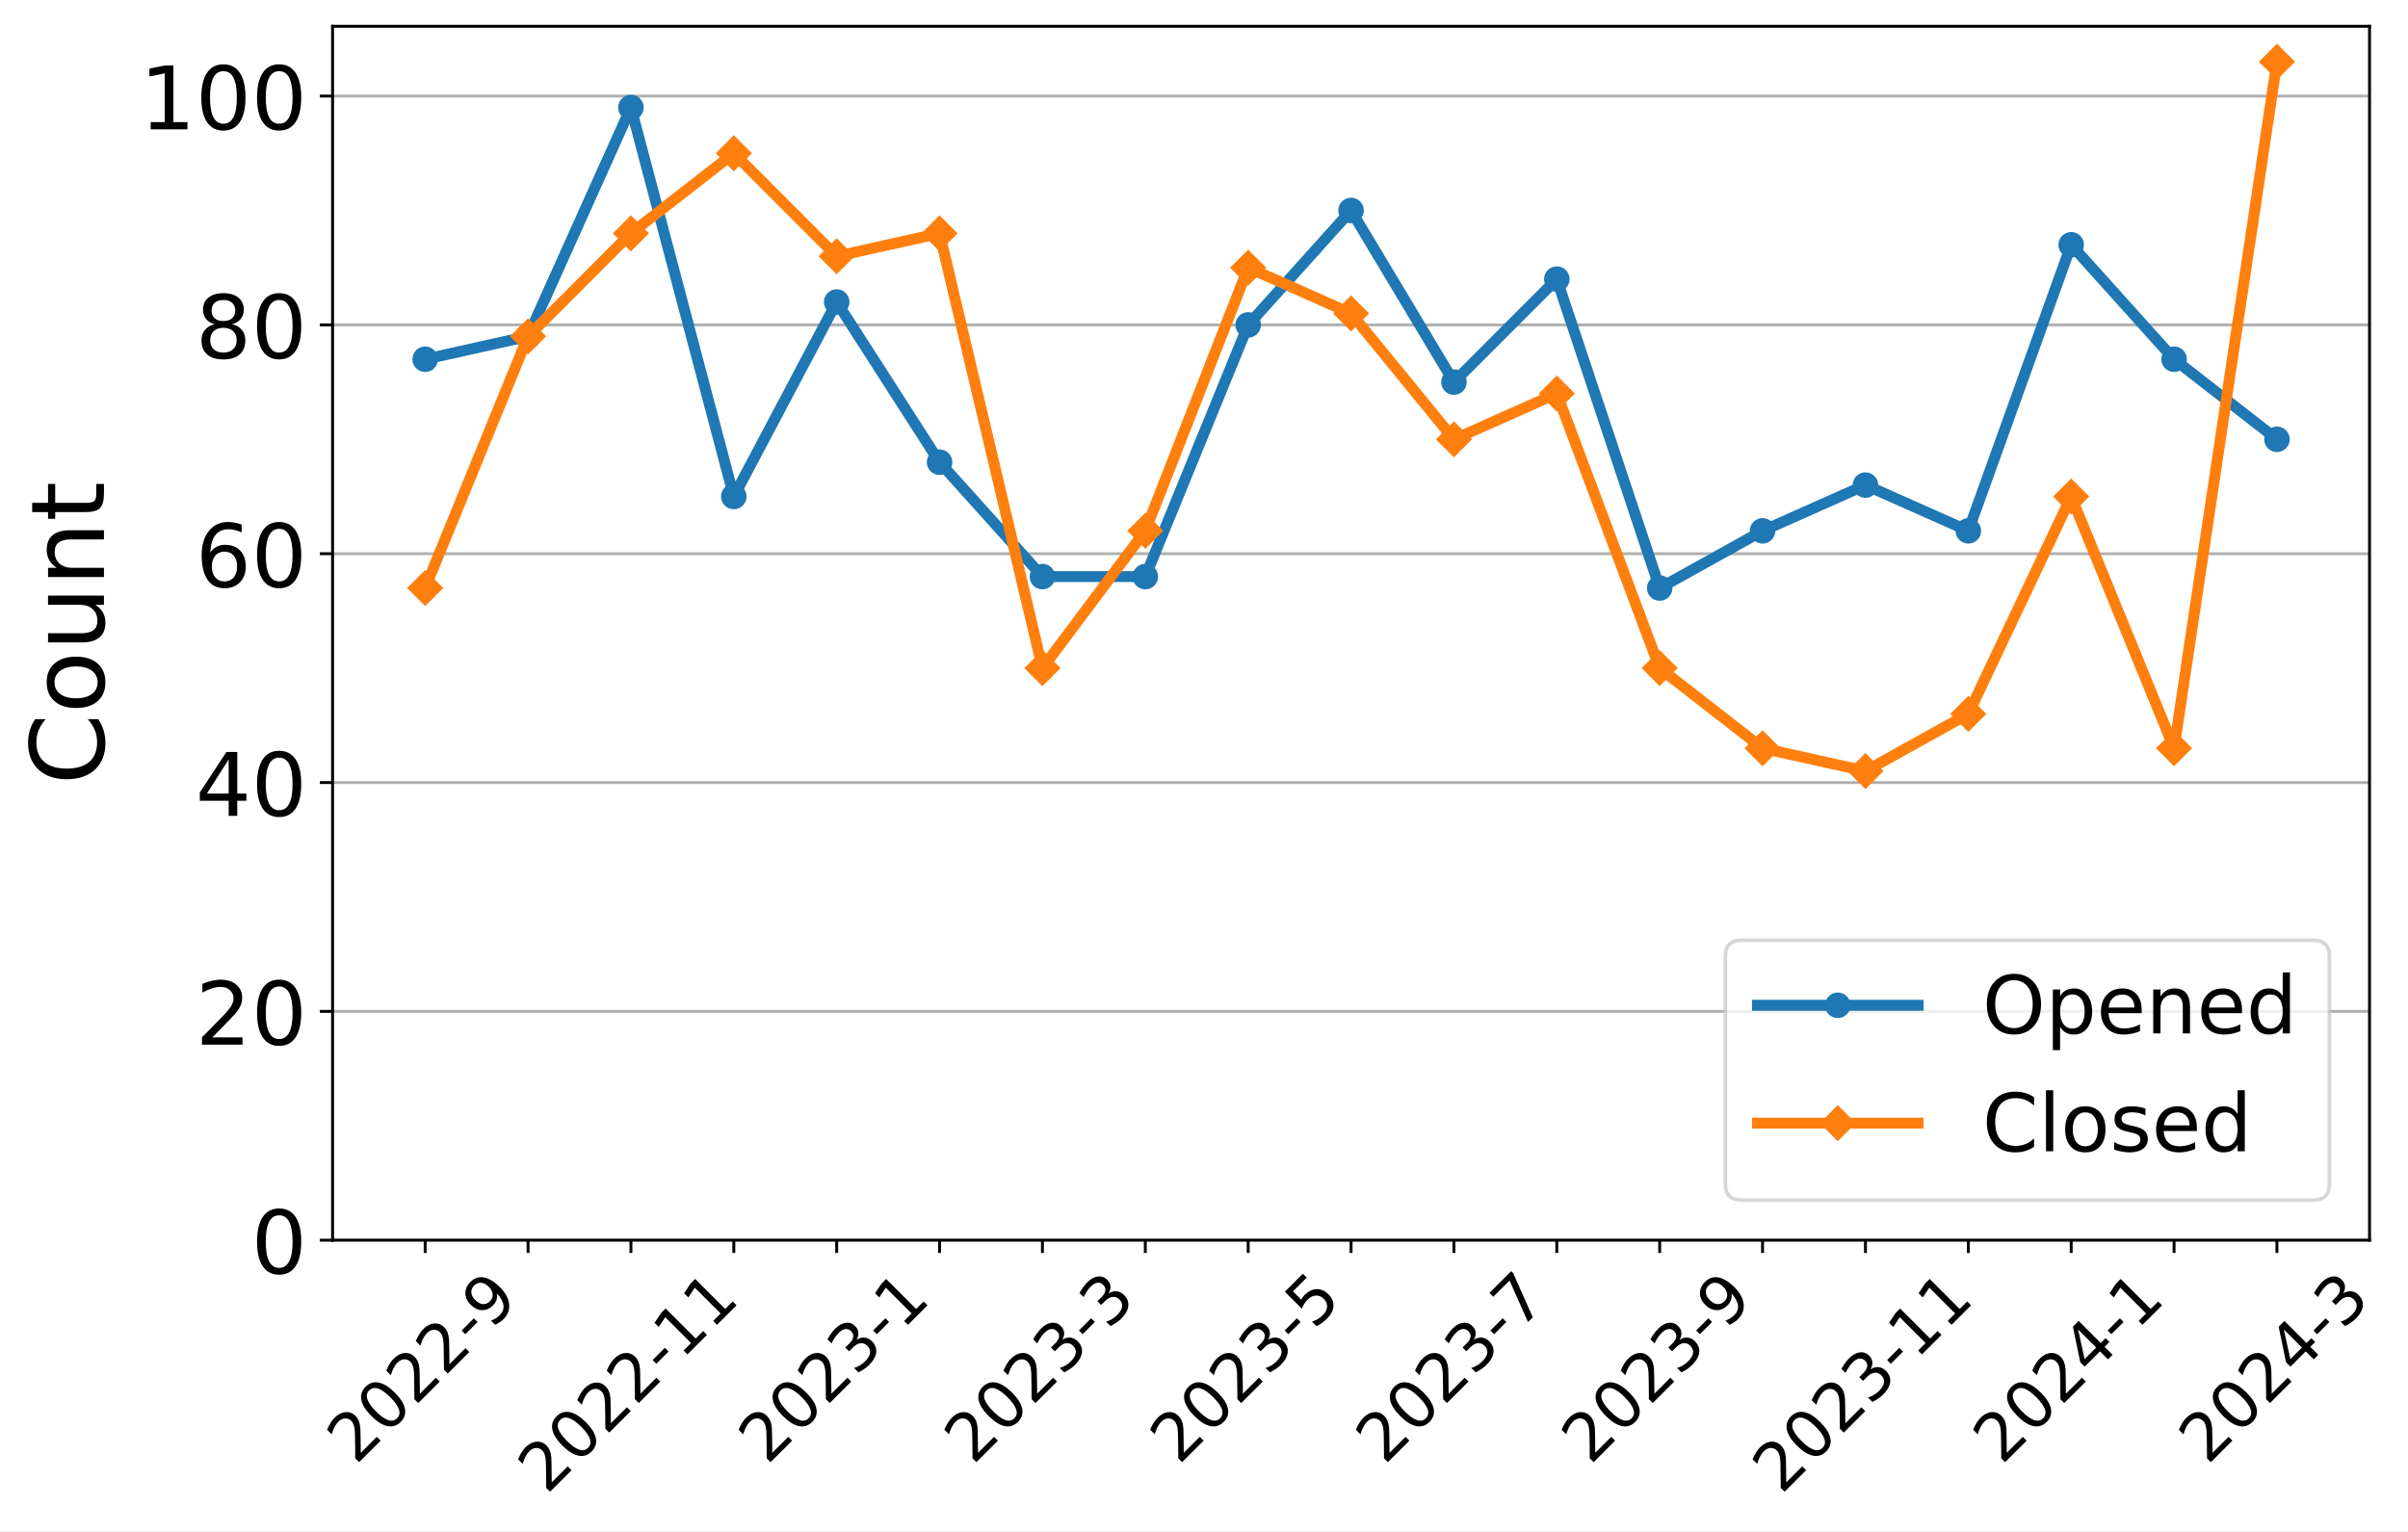
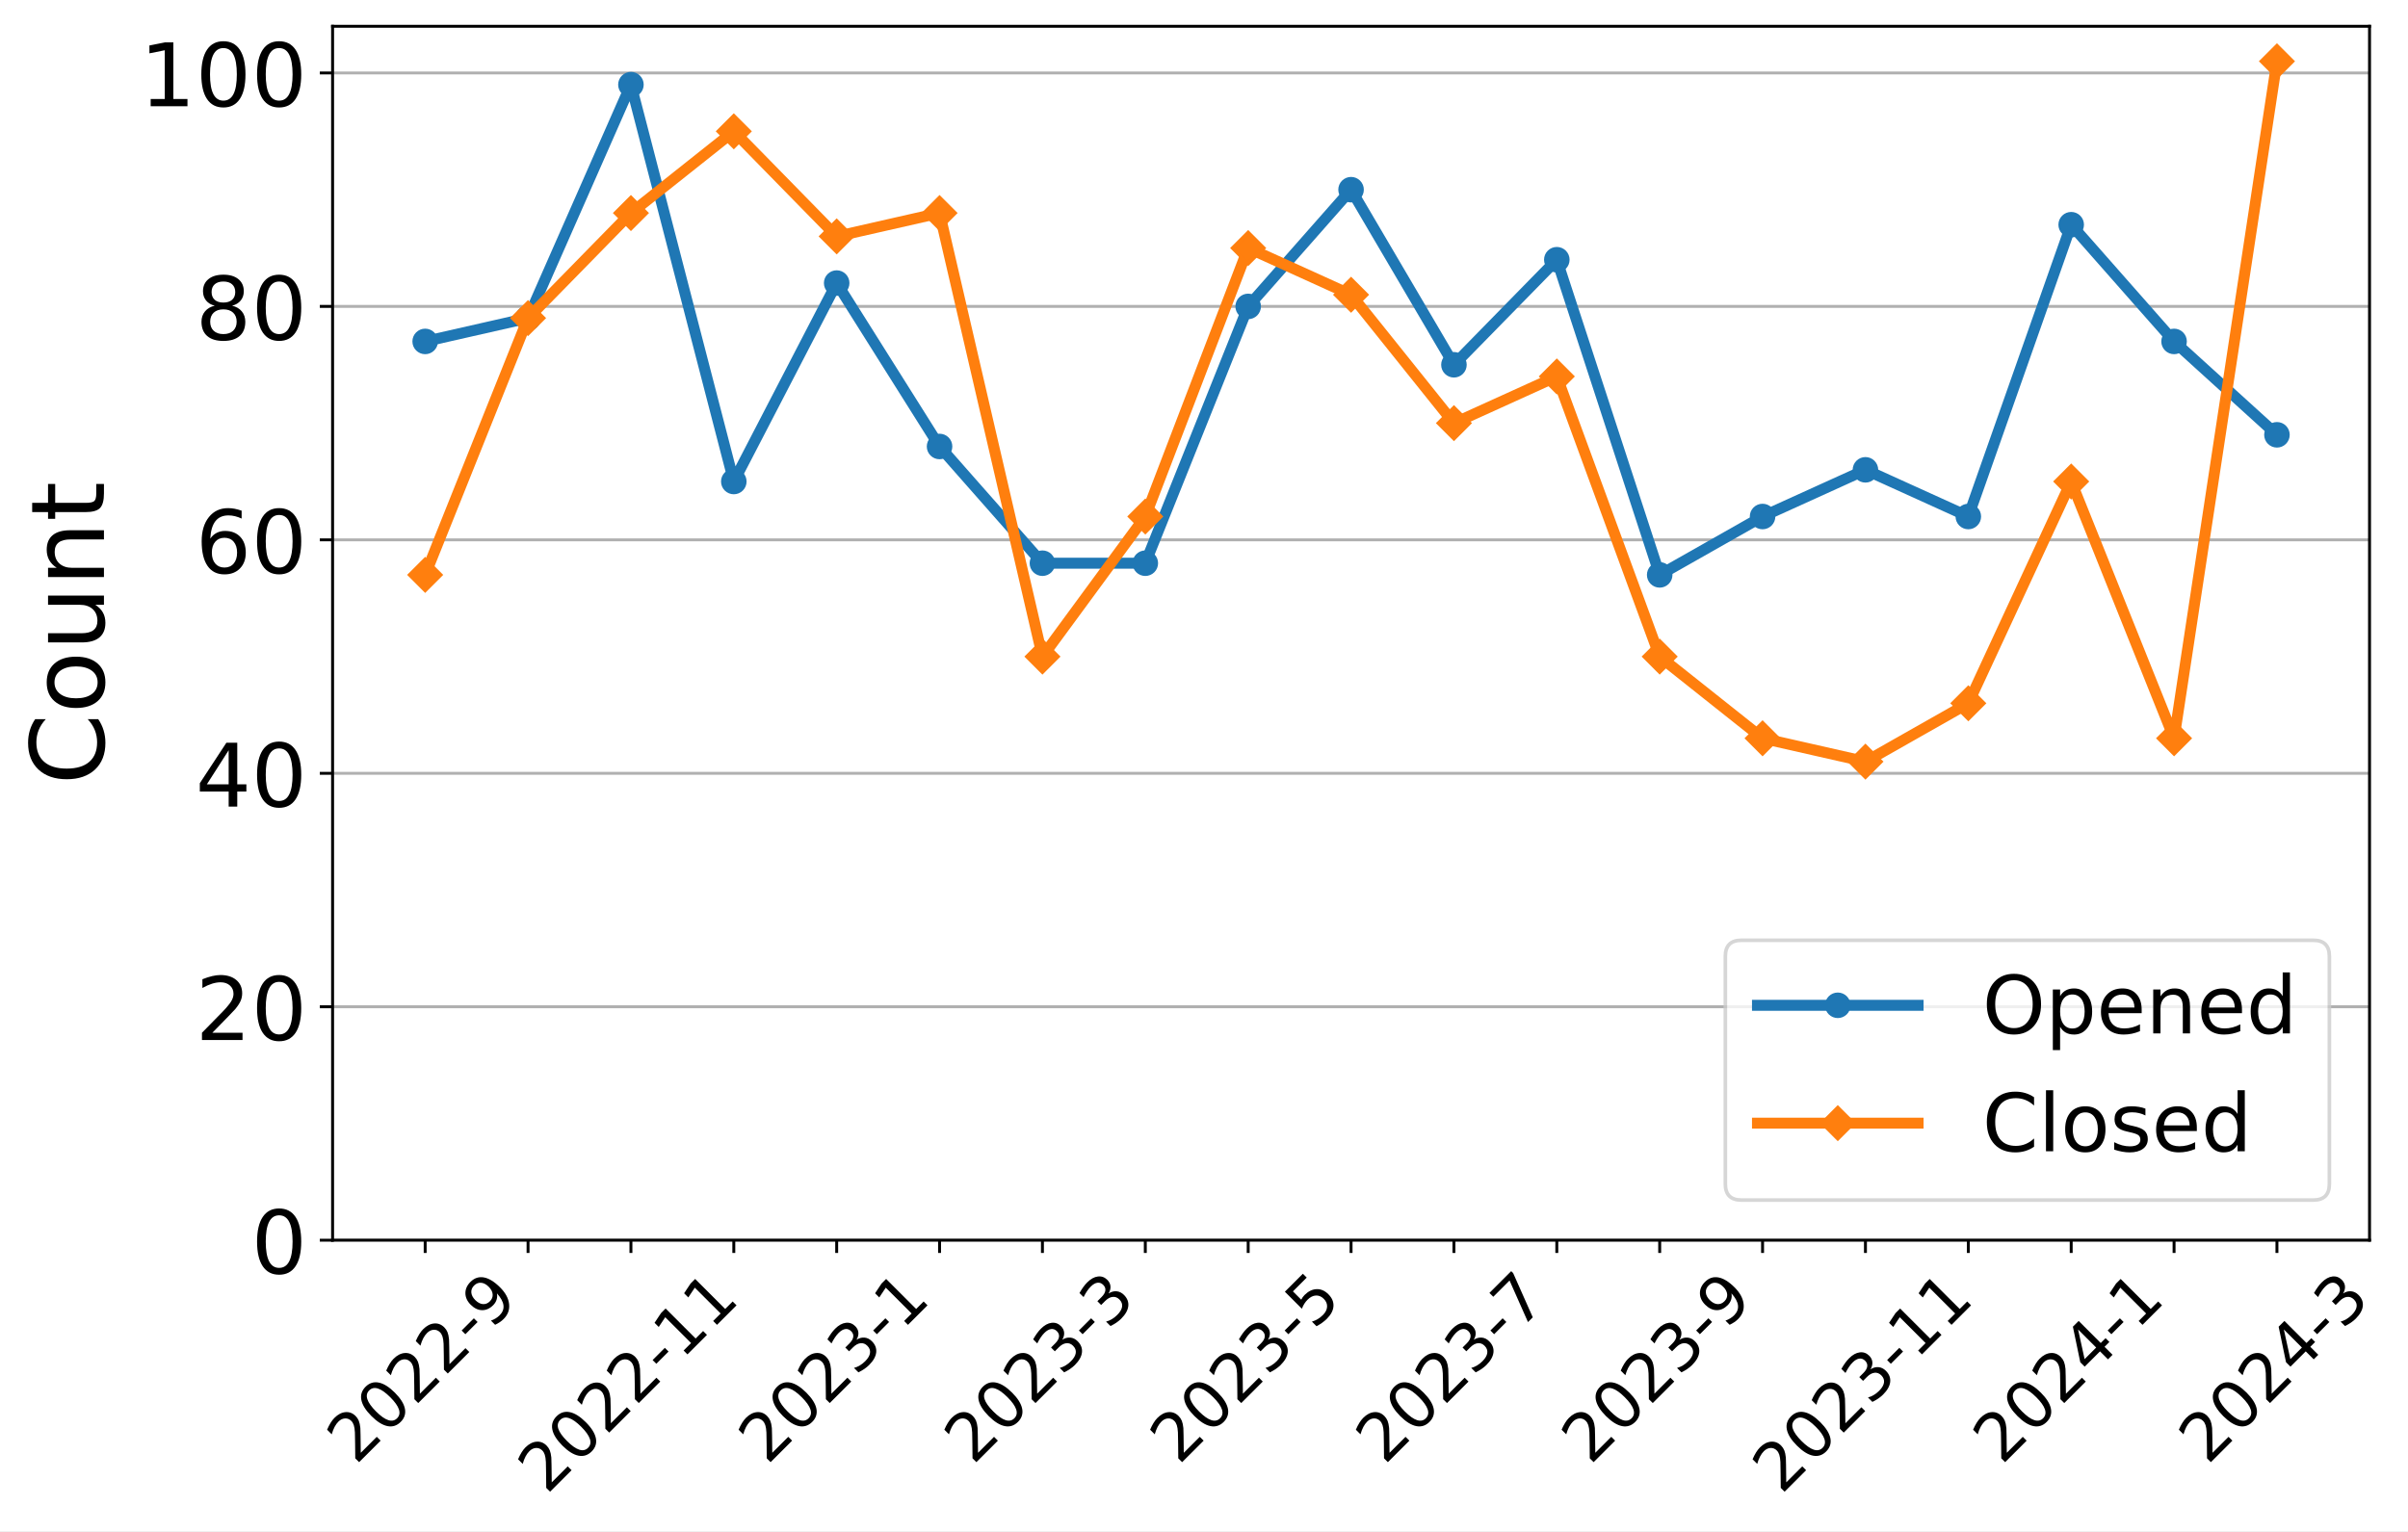
<svg xmlns="http://www.w3.org/2000/svg" xmlns:xlink="http://www.w3.org/1999/xlink" width="659.646pt" height="419.539pt" viewBox="0 0 659.646 419.539" version="1.1">
  <defs>
    <style type="text/css">*{stroke-linejoin: round; stroke-linecap: butt}</style>
  </defs>
  <g id="figure_1">
    <g id="patch_1">
      <path d="M 0 419.539  L 659.646 419.539  L 659.646 0  L 0 0  z " style="fill: #ffffff" />
    </g>
    <g id="axes_1">
      <g id="patch_2">
        <path d="M 91.109 339.84  L 649.109 339.84  L 649.109 7.2  L 91.109 7.2  z " style="fill: #ffffff" />
      </g>
      <g id="matplotlib.axis_1">
        <g id="xtick_1">
          <g id="line2d_1">
            <defs>
-               <path id="mb031003428" d="M 0 0  L 0 3.5  " style="stroke: #000000; stroke-width: 0.8" />
+               <path id="m0574aa02a3" d="M 0 0  L 0 3.5  " style="stroke: #000000; stroke-width: 0.8" />
            </defs>
            <g>
-               <use xlink:href="#mb031003428" x="116.472" y="339.84" style="stroke: #000000; stroke-width: 0.8" />
+               <use xlink:href="#m0574aa02a3" x="116.472" y="339.84" style="stroke: #000000; stroke-width: 0.8" />
            </g>
          </g>
          <g id="text_1">
            <g transform="translate(97.44315 401.5939)rotate(-45)scale(0.18 -0.18)">
              <defs>
                <path id="DejaVuSans-32" d="M 1228 531  L 3431 531  L 3431 0  L 469 0  L 469 531  Q 828 903 1448 1529  Q 2069 2156 2228 2338  Q 2531 2678 2651 2914  Q 2772 3150 2772 3378  Q 2772 3750 2511 3984  Q 2250 4219 1831 4219  Q 1534 4219 1204 4116  Q 875 4013 500 3803  L 500 4441  Q 881 4594 1212 4672  Q 1544 4750 1819 4750  Q 2544 4750 2975 4387  Q 3406 4025 3406 3419  Q 3406 3131 3298 2873  Q 3191 2616 2906 2266  Q 2828 2175 2409 1742  Q 1991 1309 1228 531  z " transform="scale(0.015625)" />
                <path id="DejaVuSans-30" d="M 2034 4250  Q 1547 4250 1301 3770  Q 1056 3291 1056 2328  Q 1056 1369 1301 889  Q 1547 409 2034 409  Q 2525 409 2770 889  Q 3016 1369 3016 2328  Q 3016 3291 2770 3770  Q 2525 4250 2034 4250  z M 2034 4750  Q 2819 4750 3233 4129  Q 3647 3509 3647 2328  Q 3647 1150 3233 529  Q 2819 -91 2034 -91  Q 1250 -91 836 529  Q 422 1150 422 2328  Q 422 3509 836 4129  Q 1250 4750 2034 4750  z " transform="scale(0.015625)" />
                <path id="DejaVuSans-2d" d="M 313 2009  L 1997 2009  L 1997 1497  L 313 1497  L 313 2009  z " transform="scale(0.015625)" />
                <path id="DejaVuSans-39" d="M 703 97  L 703 672  Q 941 559 1184 500  Q 1428 441 1663 441  Q 2288 441 2617 861  Q 2947 1281 2994 2138  Q 2813 1869 2534 1725  Q 2256 1581 1919 1581  Q 1219 1581 811 2004  Q 403 2428 403 3163  Q 403 3881 828 4315  Q 1253 4750 1959 4750  Q 2769 4750 3195 4129  Q 3622 3509 3622 2328  Q 3622 1225 3098 567  Q 2575 -91 1691 -91  Q 1453 -91 1209 -44  Q 966 3 703 97  z M 1959 2075  Q 2384 2075 2632 2365  Q 2881 2656 2881 3163  Q 2881 3666 2632 3958  Q 2384 4250 1959 4250  Q 1534 4250 1286 3958  Q 1038 3666 1038 3163  Q 1038 2656 1286 2365  Q 1534 2075 1959 2075  z " transform="scale(0.015625)" />
              </defs>
              <use xlink:href="#DejaVuSans-32" />
              <use xlink:href="#DejaVuSans-30" x="63.623" />
              <use xlink:href="#DejaVuSans-32" x="127.246" />
              <use xlink:href="#DejaVuSans-32" x="190.869" />
              <use xlink:href="#DejaVuSans-2d" x="254.492" />
              <use xlink:href="#DejaVuSans-39" x="290.576" />
            </g>
          </g>
        </g>
        <g id="xtick_2">
          <g id="line2d_2">
            <g>
-               <use xlink:href="#mb031003428" x="144.654" y="339.84" style="stroke: #000000; stroke-width: 0.8" />
+               <use xlink:href="#m0574aa02a3" x="144.654" y="339.84" style="stroke: #000000; stroke-width: 0.8" />
            </g>
          </g>
        </g>
        <g id="xtick_3">
          <g id="line2d_3">
            <g>
-               <use xlink:href="#mb031003428" x="172.836" y="339.84" style="stroke: #000000; stroke-width: 0.8" />
+               <use xlink:href="#m0574aa02a3" x="172.836" y="339.84" style="stroke: #000000; stroke-width: 0.8" />
            </g>
          </g>
          <g id="text_2">
            <g transform="translate(149.7577 409.6921)rotate(-45)scale(0.18 -0.18)">
              <defs>
                <path id="DejaVuSans-31" d="M 794 531  L 1825 531  L 1825 4091  L 703 3866  L 703 4441  L 1819 4666  L 2450 4666  L 2450 531  L 3481 531  L 3481 0  L 794 0  L 794 531  z " transform="scale(0.015625)" />
              </defs>
              <use xlink:href="#DejaVuSans-32" />
              <use xlink:href="#DejaVuSans-30" x="63.623" />
              <use xlink:href="#DejaVuSans-32" x="127.246" />
              <use xlink:href="#DejaVuSans-32" x="190.869" />
              <use xlink:href="#DejaVuSans-2d" x="254.492" />
              <use xlink:href="#DejaVuSans-31" x="290.576" />
              <use xlink:href="#DejaVuSans-31" x="354.199" />
            </g>
          </g>
        </g>
        <g id="xtick_4">
          <g id="line2d_4">
            <g>
-               <use xlink:href="#mb031003428" x="201.018" y="339.84" style="stroke: #000000; stroke-width: 0.8" />
+               <use xlink:href="#m0574aa02a3" x="201.018" y="339.84" style="stroke: #000000; stroke-width: 0.8" />
            </g>
          </g>
        </g>
        <g id="xtick_5">
          <g id="line2d_5">
            <g>
-               <use xlink:href="#mb031003428" x="229.2" y="339.84" style="stroke: #000000; stroke-width: 0.8" />
+               <use xlink:href="#m0574aa02a3" x="229.2" y="339.84" style="stroke: #000000; stroke-width: 0.8" />
            </g>
          </g>
          <g id="text_3">
            <g transform="translate(210.1704 401.5939)rotate(-45)scale(0.18 -0.18)">
              <defs>
                <path id="DejaVuSans-33" d="M 2597 2516  Q 3050 2419 3304 2112  Q 3559 1806 3559 1356  Q 3559 666 3084 287  Q 2609 -91 1734 -91  Q 1441 -91 1130 -33  Q 819 25 488 141  L 488 750  Q 750 597 1062 519  Q 1375 441 1716 441  Q 2309 441 2620 675  Q 2931 909 2931 1356  Q 2931 1769 2642 2001  Q 2353 2234 1838 2234  L 1294 2234  L 1294 2753  L 1863 2753  Q 2328 2753 2575 2939  Q 2822 3125 2822 3475  Q 2822 3834 2567 4026  Q 2313 4219 1838 4219  Q 1578 4219 1281 4162  Q 984 4106 628 3988  L 628 4550  Q 988 4650 1302 4700  Q 1616 4750 1894 4750  Q 2613 4750 3031 4423  Q 3450 4097 3450 3541  Q 3450 3153 3228 2886  Q 3006 2619 2597 2516  z " transform="scale(0.015625)" />
              </defs>
              <use xlink:href="#DejaVuSans-32" />
              <use xlink:href="#DejaVuSans-30" x="63.623" />
              <use xlink:href="#DejaVuSans-32" x="127.246" />
              <use xlink:href="#DejaVuSans-33" x="190.869" />
              <use xlink:href="#DejaVuSans-2d" x="254.492" />
              <use xlink:href="#DejaVuSans-31" x="290.576" />
            </g>
          </g>
        </g>
        <g id="xtick_6">
          <g id="line2d_6">
            <g>
-               <use xlink:href="#mb031003428" x="257.381" y="339.84" style="stroke: #000000; stroke-width: 0.8" />
+               <use xlink:href="#m0574aa02a3" x="257.381" y="339.84" style="stroke: #000000; stroke-width: 0.8" />
            </g>
          </g>
        </g>
        <g id="xtick_7">
          <g id="line2d_7">
            <g>
-               <use xlink:href="#mb031003428" x="285.563" y="339.84" style="stroke: #000000; stroke-width: 0.8" />
+               <use xlink:href="#m0574aa02a3" x="285.563" y="339.84" style="stroke: #000000; stroke-width: 0.8" />
            </g>
          </g>
          <g id="text_4">
            <g transform="translate(266.5341 401.5939)rotate(-45)scale(0.18 -0.18)">
              <use xlink:href="#DejaVuSans-32" />
              <use xlink:href="#DejaVuSans-30" x="63.623" />
              <use xlink:href="#DejaVuSans-32" x="127.246" />
              <use xlink:href="#DejaVuSans-33" x="190.869" />
              <use xlink:href="#DejaVuSans-2d" x="254.492" />
              <use xlink:href="#DejaVuSans-33" x="290.576" />
            </g>
          </g>
        </g>
        <g id="xtick_8">
          <g id="line2d_8">
            <g>
-               <use xlink:href="#mb031003428" x="313.745" y="339.84" style="stroke: #000000; stroke-width: 0.8" />
+               <use xlink:href="#m0574aa02a3" x="313.745" y="339.84" style="stroke: #000000; stroke-width: 0.8" />
            </g>
          </g>
        </g>
        <g id="xtick_9">
          <g id="line2d_9">
            <g>
-               <use xlink:href="#mb031003428" x="341.927" y="339.84" style="stroke: #000000; stroke-width: 0.8" />
+               <use xlink:href="#m0574aa02a3" x="341.927" y="339.84" style="stroke: #000000; stroke-width: 0.8" />
            </g>
          </g>
          <g id="text_5">
            <g transform="translate(322.8977 401.5939)rotate(-45)scale(0.18 -0.18)">
              <defs>
                <path id="DejaVuSans-35" d="M 691 4666  L 3169 4666  L 3169 4134  L 1269 4134  L 1269 2991  Q 1406 3038 1543 3061  Q 1681 3084 1819 3084  Q 2600 3084 3056 2656  Q 3513 2228 3513 1497  Q 3513 744 3044 326  Q 2575 -91 1722 -91  Q 1428 -91 1123 -41  Q 819 9 494 109  L 494 744  Q 775 591 1075 516  Q 1375 441 1709 441  Q 2250 441 2565 725  Q 2881 1009 2881 1497  Q 2881 1984 2565 2268  Q 2250 2553 1709 2553  Q 1456 2553 1204 2497  Q 953 2441 691 2322  L 691 4666  z " transform="scale(0.015625)" />
              </defs>
              <use xlink:href="#DejaVuSans-32" />
              <use xlink:href="#DejaVuSans-30" x="63.623" />
              <use xlink:href="#DejaVuSans-32" x="127.246" />
              <use xlink:href="#DejaVuSans-33" x="190.869" />
              <use xlink:href="#DejaVuSans-2d" x="254.492" />
              <use xlink:href="#DejaVuSans-35" x="290.576" />
            </g>
          </g>
        </g>
        <g id="xtick_10">
          <g id="line2d_10">
            <g>
-               <use xlink:href="#mb031003428" x="370.109" y="339.84" style="stroke: #000000; stroke-width: 0.8" />
+               <use xlink:href="#m0574aa02a3" x="370.109" y="339.84" style="stroke: #000000; stroke-width: 0.8" />
            </g>
          </g>
        </g>
        <g id="xtick_11">
          <g id="line2d_11">
            <g>
-               <use xlink:href="#mb031003428" x="398.291" y="339.84" style="stroke: #000000; stroke-width: 0.8" />
+               <use xlink:href="#m0574aa02a3" x="398.291" y="339.84" style="stroke: #000000; stroke-width: 0.8" />
            </g>
          </g>
          <g id="text_6">
            <g transform="translate(379.2613 401.5939)rotate(-45)scale(0.18 -0.18)">
              <defs>
                <path id="DejaVuSans-37" d="M 525 4666  L 3525 4666  L 3525 4397  L 1831 0  L 1172 0  L 2766 4134  L 525 4134  L 525 4666  z " transform="scale(0.015625)" />
              </defs>
              <use xlink:href="#DejaVuSans-32" />
              <use xlink:href="#DejaVuSans-30" x="63.623" />
              <use xlink:href="#DejaVuSans-32" x="127.246" />
              <use xlink:href="#DejaVuSans-33" x="190.869" />
              <use xlink:href="#DejaVuSans-2d" x="254.492" />
              <use xlink:href="#DejaVuSans-37" x="290.576" />
            </g>
          </g>
        </g>
        <g id="xtick_12">
          <g id="line2d_12">
            <g>
-               <use xlink:href="#mb031003428" x="426.472" y="339.84" style="stroke: #000000; stroke-width: 0.8" />
+               <use xlink:href="#m0574aa02a3" x="426.472" y="339.84" style="stroke: #000000; stroke-width: 0.8" />
            </g>
          </g>
        </g>
        <g id="xtick_13">
          <g id="line2d_13">
            <g>
-               <use xlink:href="#mb031003428" x="454.654" y="339.84" style="stroke: #000000; stroke-width: 0.8" />
+               <use xlink:href="#m0574aa02a3" x="454.654" y="339.84" style="stroke: #000000; stroke-width: 0.8" />
            </g>
          </g>
          <g id="text_7">
            <g transform="translate(435.625 401.5939)rotate(-45)scale(0.18 -0.18)">
              <use xlink:href="#DejaVuSans-32" />
              <use xlink:href="#DejaVuSans-30" x="63.623" />
              <use xlink:href="#DejaVuSans-32" x="127.246" />
              <use xlink:href="#DejaVuSans-33" x="190.869" />
              <use xlink:href="#DejaVuSans-2d" x="254.492" />
              <use xlink:href="#DejaVuSans-39" x="290.576" />
            </g>
          </g>
        </g>
        <g id="xtick_14">
          <g id="line2d_14">
            <g>
-               <use xlink:href="#mb031003428" x="482.836" y="339.84" style="stroke: #000000; stroke-width: 0.8" />
+               <use xlink:href="#m0574aa02a3" x="482.836" y="339.84" style="stroke: #000000; stroke-width: 0.8" />
            </g>
          </g>
        </g>
        <g id="xtick_15">
          <g id="line2d_15">
            <g>
-               <use xlink:href="#mb031003428" x="511.018" y="339.84" style="stroke: #000000; stroke-width: 0.8" />
+               <use xlink:href="#m0574aa02a3" x="511.018" y="339.84" style="stroke: #000000; stroke-width: 0.8" />
            </g>
          </g>
          <g id="text_8">
            <g transform="translate(487.9395 409.6921)rotate(-45)scale(0.18 -0.18)">
              <use xlink:href="#DejaVuSans-32" />
              <use xlink:href="#DejaVuSans-30" x="63.623" />
              <use xlink:href="#DejaVuSans-32" x="127.246" />
              <use xlink:href="#DejaVuSans-33" x="190.869" />
              <use xlink:href="#DejaVuSans-2d" x="254.492" />
              <use xlink:href="#DejaVuSans-31" x="290.576" />
              <use xlink:href="#DejaVuSans-31" x="354.199" />
            </g>
          </g>
        </g>
        <g id="xtick_16">
          <g id="line2d_16">
            <g>
-               <use xlink:href="#mb031003428" x="539.2" y="339.84" style="stroke: #000000; stroke-width: 0.8" />
+               <use xlink:href="#m0574aa02a3" x="539.2" y="339.84" style="stroke: #000000; stroke-width: 0.8" />
            </g>
          </g>
        </g>
        <g id="xtick_17">
          <g id="line2d_17">
            <g>
-               <use xlink:href="#mb031003428" x="567.381" y="339.84" style="stroke: #000000; stroke-width: 0.8" />
+               <use xlink:href="#m0574aa02a3" x="567.381" y="339.84" style="stroke: #000000; stroke-width: 0.8" />
            </g>
          </g>
          <g id="text_9">
            <g transform="translate(548.3522 401.5939)rotate(-45)scale(0.18 -0.18)">
              <defs>
                <path id="DejaVuSans-34" d="M 2419 4116  L 825 1625  L 2419 1625  L 2419 4116  z M 2253 4666  L 3047 4666  L 3047 1625  L 3713 1625  L 3713 1100  L 3047 1100  L 3047 0  L 2419 0  L 2419 1100  L 313 1100  L 313 1709  L 2253 4666  z " transform="scale(0.015625)" />
              </defs>
              <use xlink:href="#DejaVuSans-32" />
              <use xlink:href="#DejaVuSans-30" x="63.623" />
              <use xlink:href="#DejaVuSans-32" x="127.246" />
              <use xlink:href="#DejaVuSans-34" x="190.869" />
              <use xlink:href="#DejaVuSans-2d" x="254.492" />
              <use xlink:href="#DejaVuSans-31" x="290.576" />
            </g>
          </g>
        </g>
        <g id="xtick_18">
          <g id="line2d_18">
            <g>
-               <use xlink:href="#mb031003428" x="595.563" y="339.84" style="stroke: #000000; stroke-width: 0.8" />
+               <use xlink:href="#m0574aa02a3" x="595.563" y="339.84" style="stroke: #000000; stroke-width: 0.8" />
            </g>
          </g>
        </g>
        <g id="xtick_19">
          <g id="line2d_19">
            <g>
-               <use xlink:href="#mb031003428" x="623.745" y="339.84" style="stroke: #000000; stroke-width: 0.8" />
+               <use xlink:href="#m0574aa02a3" x="623.745" y="339.84" style="stroke: #000000; stroke-width: 0.8" />
            </g>
          </g>
          <g id="text_10">
            <g transform="translate(604.7159 401.5939)rotate(-45)scale(0.18 -0.18)">
              <use xlink:href="#DejaVuSans-32" />
              <use xlink:href="#DejaVuSans-30" x="63.623" />
              <use xlink:href="#DejaVuSans-32" x="127.246" />
              <use xlink:href="#DejaVuSans-34" x="190.869" />
              <use xlink:href="#DejaVuSans-2d" x="254.492" />
              <use xlink:href="#DejaVuSans-33" x="290.576" />
            </g>
          </g>
        </g>
      </g>
      <g id="matplotlib.axis_2">
        <g id="ytick_1">
          <g id="line2d_20">
-             <path d="M 91.109 339.84  L 649.109 339.84  " clip-path="url(#pbd1cbc1d1e)" style="fill: none; stroke: #b0b0b0; stroke-width: 0.8; stroke-linecap: square" />
+             <path d="M 91.109 339.84  L 649.109 339.84  " clip-path="url(#p7e6106cdf3)" style="fill: none; stroke: #b0b0b0; stroke-width: 0.8; stroke-linecap: square" />
          </g>
          <g id="line2d_21">
            <defs>
-               <path id="mca711c0719" d="M 0 0  L -3.5 0  " style="stroke: #000000; stroke-width: 0.8" />
+               <path id="m007b2ff940" d="M 0 0  L -3.5 0  " style="stroke: #000000; stroke-width: 0.8" />
            </defs>
            <g>
-               <use xlink:href="#mca711c0719" x="91.109" y="339.84" style="stroke: #000000; stroke-width: 0.8" />
+               <use xlink:href="#m007b2ff940" x="91.109" y="339.84" style="stroke: #000000; stroke-width: 0.8" />
            </g>
          </g>
          <g id="text_11">
            <g transform="translate(68.83875 348.9581)scale(0.24 -0.24)">
              <use xlink:href="#DejaVuSans-30" />
            </g>
          </g>
        </g>
        <g id="ytick_2">
          <g id="line2d_22">
-             <path d="M 91.109 277.137  L 649.109 277.137  " clip-path="url(#pbd1cbc1d1e)" style="fill: none; stroke: #b0b0b0; stroke-width: 0.8; stroke-linecap: square" />
+             <path d="M 91.109 275.871  L 649.109 275.871  " clip-path="url(#p7e6106cdf3)" style="fill: none; stroke: #b0b0b0; stroke-width: 0.8; stroke-linecap: square" />
          </g>
          <g id="line2d_23">
            <g>
-               <use xlink:href="#mca711c0719" x="91.109" y="277.137" style="stroke: #000000; stroke-width: 0.8" />
+               <use xlink:href="#m007b2ff940" x="91.109" y="275.871" style="stroke: #000000; stroke-width: 0.8" />
            </g>
          </g>
          <g id="text_12">
-             <g transform="translate(53.56875 286.255)scale(0.24 -0.24)">
+             <g transform="translate(53.56875 284.9889)scale(0.24 -0.24)">
              <use xlink:href="#DejaVuSans-32" />
              <use xlink:href="#DejaVuSans-30" x="63.623" />
            </g>
          </g>
        </g>
        <g id="ytick_3">
          <g id="line2d_24">
-             <path d="M 91.109 214.434  L 649.109 214.434  " clip-path="url(#pbd1cbc1d1e)" style="fill: none; stroke: #b0b0b0; stroke-width: 0.8; stroke-linecap: square" />
+             <path d="M 91.109 211.902  L 649.109 211.902  " clip-path="url(#p7e6106cdf3)" style="fill: none; stroke: #b0b0b0; stroke-width: 0.8; stroke-linecap: square" />
          </g>
          <g id="line2d_25">
            <g>
-               <use xlink:href="#mca711c0719" x="91.109" y="214.434" style="stroke: #000000; stroke-width: 0.8" />
+               <use xlink:href="#m007b2ff940" x="91.109" y="211.902" style="stroke: #000000; stroke-width: 0.8" />
            </g>
          </g>
          <g id="text_13">
-             <g transform="translate(53.56875 223.5519)scale(0.24 -0.24)">
+             <g transform="translate(53.56875 221.0197)scale(0.24 -0.24)">
              <use xlink:href="#DejaVuSans-34" />
              <use xlink:href="#DejaVuSans-30" x="63.623" />
            </g>
          </g>
        </g>
        <g id="ytick_4">
          <g id="line2d_26">
-             <path d="M 91.109 151.731  L 649.109 151.731  " clip-path="url(#pbd1cbc1d1e)" style="fill: none; stroke: #b0b0b0; stroke-width: 0.8; stroke-linecap: square" />
+             <path d="M 91.109 147.932  L 649.109 147.932  " clip-path="url(#p7e6106cdf3)" style="fill: none; stroke: #b0b0b0; stroke-width: 0.8; stroke-linecap: square" />
          </g>
          <g id="line2d_27">
            <g>
-               <use xlink:href="#mca711c0719" x="91.109" y="151.731" style="stroke: #000000; stroke-width: 0.8" />
+               <use xlink:href="#m007b2ff940" x="91.109" y="147.932" style="stroke: #000000; stroke-width: 0.8" />
            </g>
          </g>
          <g id="text_14">
-             <g transform="translate(53.56875 160.8488)scale(0.24 -0.24)">
+             <g transform="translate(53.56875 157.0504)scale(0.24 -0.24)">
              <defs>
                <path id="DejaVuSans-36" d="M 2113 2584  Q 1688 2584 1439 2293  Q 1191 2003 1191 1497  Q 1191 994 1439 701  Q 1688 409 2113 409  Q 2538 409 2786 701  Q 3034 994 3034 1497  Q 3034 2003 2786 2293  Q 2538 2584 2113 2584  z M 3366 4563  L 3366 3988  Q 3128 4100 2886 4159  Q 2644 4219 2406 4219  Q 1781 4219 1451 3797  Q 1122 3375 1075 2522  Q 1259 2794 1537 2939  Q 1816 3084 2150 3084  Q 2853 3084 3261 2657  Q 3669 2231 3669 1497  Q 3669 778 3244 343  Q 2819 -91 2113 -91  Q 1303 -91 875 529  Q 447 1150 447 2328  Q 447 3434 972 4092  Q 1497 4750 2381 4750  Q 2619 4750 2861 4703  Q 3103 4656 3366 4563  z " transform="scale(0.015625)" />
              </defs>
              <use xlink:href="#DejaVuSans-36" />
              <use xlink:href="#DejaVuSans-30" x="63.623" />
            </g>
          </g>
        </g>
        <g id="ytick_5">
          <g id="line2d_28">
-             <path d="M 91.109 89.028  L 649.109 89.028  " clip-path="url(#pbd1cbc1d1e)" style="fill: none; stroke: #b0b0b0; stroke-width: 0.8; stroke-linecap: square" />
+             <path d="M 91.109 83.963  L 649.109 83.963  " clip-path="url(#p7e6106cdf3)" style="fill: none; stroke: #b0b0b0; stroke-width: 0.8; stroke-linecap: square" />
          </g>
          <g id="line2d_29">
            <g>
-               <use xlink:href="#mca711c0719" x="91.109" y="89.028" style="stroke: #000000; stroke-width: 0.8" />
+               <use xlink:href="#m007b2ff940" x="91.109" y="83.963" style="stroke: #000000; stroke-width: 0.8" />
            </g>
          </g>
          <g id="text_15">
-             <g transform="translate(53.56875 98.14568)scale(0.24 -0.24)">
+             <g transform="translate(53.56875 93.0812)scale(0.24 -0.24)">
              <defs>
                <path id="DejaVuSans-38" d="M 2034 2216  Q 1584 2216 1326 1975  Q 1069 1734 1069 1313  Q 1069 891 1326 650  Q 1584 409 2034 409  Q 2484 409 2743 651  Q 3003 894 3003 1313  Q 3003 1734 2745 1975  Q 2488 2216 2034 2216  z M 1403 2484  Q 997 2584 770 2862  Q 544 3141 544 3541  Q 544 4100 942 4425  Q 1341 4750 2034 4750  Q 2731 4750 3128 4425  Q 3525 4100 3525 3541  Q 3525 3141 3298 2862  Q 3072 2584 2669 2484  Q 3125 2378 3379 2068  Q 3634 1759 3634 1313  Q 3634 634 3220 271  Q 2806 -91 2034 -91  Q 1263 -91 848 271  Q 434 634 434 1313  Q 434 1759 690 2068  Q 947 2378 1403 2484  z M 1172 3481  Q 1172 3119 1398 2916  Q 1625 2713 2034 2713  Q 2441 2713 2670 2916  Q 2900 3119 2900 3481  Q 2900 3844 2670 4047  Q 2441 4250 2034 4250  Q 1625 4250 1398 4047  Q 1172 3844 1172 3481  z " transform="scale(0.015625)" />
              </defs>
              <use xlink:href="#DejaVuSans-38" />
              <use xlink:href="#DejaVuSans-30" x="63.623" />
            </g>
          </g>
        </g>
        <g id="ytick_6">
          <g id="line2d_30">
-             <path d="M 91.109 26.324  L 649.109 26.324  " clip-path="url(#pbd1cbc1d1e)" style="fill: none; stroke: #b0b0b0; stroke-width: 0.8; stroke-linecap: square" />
+             <path d="M 91.109 19.994  L 649.109 19.994  " clip-path="url(#p7e6106cdf3)" style="fill: none; stroke: #b0b0b0; stroke-width: 0.8; stroke-linecap: square" />
          </g>
          <g id="line2d_31">
            <g>
-               <use xlink:href="#mca711c0719" x="91.109" y="26.324" style="stroke: #000000; stroke-width: 0.8" />
+               <use xlink:href="#m007b2ff940" x="91.109" y="19.994" style="stroke: #000000; stroke-width: 0.8" />
            </g>
          </g>
          <g id="text_16">
-             <g transform="translate(38.29875 35.44257)scale(0.24 -0.24)">
+             <g transform="translate(38.29875 29.11197)scale(0.24 -0.24)">
              <use xlink:href="#DejaVuSans-31" />
              <use xlink:href="#DejaVuSans-30" x="63.623" />
              <use xlink:href="#DejaVuSans-30" x="127.246" />
            </g>
          </g>
        </g>
        <g id="text_17">
          <g transform="translate(28.47563 215.0956)rotate(-90)scale(0.28 -0.28)">
            <defs>
              <path id="DejaVuSans-43" d="M 4122 4306  L 4122 3641  Q 3803 3938 3442 4084  Q 3081 4231 2675 4231  Q 1875 4231 1450 3742  Q 1025 3253 1025 2328  Q 1025 1406 1450 917  Q 1875 428 2675 428  Q 3081 428 3442 575  Q 3803 722 4122 1019  L 4122 359  Q 3791 134 3420 21  Q 3050 -91 2638 -91  Q 1578 -91 968 557  Q 359 1206 359 2328  Q 359 3453 968 4101  Q 1578 4750 2638 4750  Q 3056 4750 3426 4639  Q 3797 4528 4122 4306  z " transform="scale(0.015625)" />
              <path id="DejaVuSans-6f" d="M 1959 3097  Q 1497 3097 1228 2736  Q 959 2375 959 1747  Q 959 1119 1226 758  Q 1494 397 1959 397  Q 2419 397 2687 759  Q 2956 1122 2956 1747  Q 2956 2369 2687 2733  Q 2419 3097 1959 3097  z M 1959 3584  Q 2709 3584 3137 3096  Q 3566 2609 3566 1747  Q 3566 888 3137 398  Q 2709 -91 1959 -91  Q 1206 -91 779 398  Q 353 888 353 1747  Q 353 2609 779 3096  Q 1206 3584 1959 3584  z " transform="scale(0.015625)" />
              <path id="DejaVuSans-75" d="M 544 1381  L 544 3500  L 1119 3500  L 1119 1403  Q 1119 906 1312 657  Q 1506 409 1894 409  Q 2359 409 2629 706  Q 2900 1003 2900 1516  L 2900 3500  L 3475 3500  L 3475 0  L 2900 0  L 2900 538  Q 2691 219 2414 64  Q 2138 -91 1772 -91  Q 1169 -91 856 284  Q 544 659 544 1381  z M 1991 3584  L 1991 3584  z " transform="scale(0.015625)" />
              <path id="DejaVuSans-6e" d="M 3513 2113  L 3513 0  L 2938 0  L 2938 2094  Q 2938 2591 2744 2837  Q 2550 3084 2163 3084  Q 1697 3084 1428 2787  Q 1159 2491 1159 1978  L 1159 0  L 581 0  L 581 3500  L 1159 3500  L 1159 2956  Q 1366 3272 1645 3428  Q 1925 3584 2291 3584  Q 2894 3584 3203 3211  Q 3513 2838 3513 2113  z " transform="scale(0.015625)" />
              <path id="DejaVuSans-74" d="M 1172 4494  L 1172 3500  L 2356 3500  L 2356 3053  L 1172 3053  L 1172 1153  Q 1172 725 1289 603  Q 1406 481 1766 481  L 2356 481  L 2356 0  L 1766 0  Q 1100 0 847 248  Q 594 497 594 1153  L 594 3053  L 172 3053  L 172 3500  L 594 3500  L 594 4494  L 1172 4494  z " transform="scale(0.015625)" />
            </defs>
            <use xlink:href="#DejaVuSans-43" />
            <use xlink:href="#DejaVuSans-6f" x="69.824" />
            <use xlink:href="#DejaVuSans-75" x="131.006" />
            <use xlink:href="#DejaVuSans-6e" x="194.385" />
            <use xlink:href="#DejaVuSans-74" x="257.764" />
          </g>
        </g>
      </g>
      <g id="line2d_32">
-         <path d="M 116.472 98.433  L 144.654 92.163  L 172.836 29.46  L 201.018 136.055  L 229.2 82.757  L 257.381 126.649  L 285.563 158.001  L 313.745 158.001  L 341.927 89.028  L 370.109 57.676  L 398.291 104.703  L 426.472 76.487  L 454.654 161.136  L 482.836 145.46  L 511.018 132.92  L 539.2 145.46  L 567.381 67.081  L 595.563 98.433  L 623.745 120.379  " clip-path="url(#pbd1cbc1d1e)" style="fill: none; stroke: #1f77b4; stroke-width: 3; stroke-linecap: square" />
+         <path d="M 116.472 93.558  L 144.654 87.162  L 172.836 23.192  L 201.018 131.94  L 229.2 77.566  L 257.381 122.345  L 285.563 154.329  L 313.745 154.329  L 341.927 83.963  L 370.109 51.978  L 398.291 99.955  L 426.472 71.169  L 454.654 157.528  L 482.836 141.535  L 511.018 128.742  L 539.2 141.535  L 567.381 61.574  L 595.563 93.558  L 623.745 119.146  " clip-path="url(#p7e6106cdf3)" style="fill: none; stroke: #1f77b4; stroke-width: 3; stroke-linecap: square" />
        <defs>
-           <path id="m69476819eb" d="M 0 3  C 0.796 3 1.559 2.684 2.121 2.121  C 2.684 1.559 3 0.796 3 0  C 3 -0.796 2.684 -1.559 2.121 -2.121  C 1.559 -2.684 0.796 -3 0 -3  C -0.796 -3 -1.559 -2.684 -2.121 -2.121  C -2.684 -1.559 -3 -0.796 -3 0  C -3 0.796 -2.684 1.559 -2.121 2.121  C -1.559 2.684 -0.796 3 0 3  z " style="stroke: #1f77b4" />
+           <path id="mde672ad037" d="M 0 3  C 0.796 3 1.559 2.684 2.121 2.121  C 2.684 1.559 3 0.796 3 0  C 3 -0.796 2.684 -1.559 2.121 -2.121  C 1.559 -2.684 0.796 -3 0 -3  C -0.796 -3 -1.559 -2.684 -2.121 -2.121  C -2.684 -1.559 -3 -0.796 -3 0  C -3 0.796 -2.684 1.559 -2.121 2.121  C -1.559 2.684 -0.796 3 0 3  z " style="stroke: #1f77b4" />
        </defs>
-         <g clip-path="url(#pbd1cbc1d1e)">
-           <use xlink:href="#m69476819eb" x="116.472" y="98.433" style="fill: #1f77b4; stroke: #1f77b4" />
-           <use xlink:href="#m69476819eb" x="144.654" y="92.163" style="fill: #1f77b4; stroke: #1f77b4" />
-           <use xlink:href="#m69476819eb" x="172.836" y="29.46" style="fill: #1f77b4; stroke: #1f77b4" />
-           <use xlink:href="#m69476819eb" x="201.018" y="136.055" style="fill: #1f77b4; stroke: #1f77b4" />
-           <use xlink:href="#m69476819eb" x="229.2" y="82.757" style="fill: #1f77b4; stroke: #1f77b4" />
-           <use xlink:href="#m69476819eb" x="257.381" y="126.649" style="fill: #1f77b4; stroke: #1f77b4" />
-           <use xlink:href="#m69476819eb" x="285.563" y="158.001" style="fill: #1f77b4; stroke: #1f77b4" />
-           <use xlink:href="#m69476819eb" x="313.745" y="158.001" style="fill: #1f77b4; stroke: #1f77b4" />
-           <use xlink:href="#m69476819eb" x="341.927" y="89.028" style="fill: #1f77b4; stroke: #1f77b4" />
-           <use xlink:href="#m69476819eb" x="370.109" y="57.676" style="fill: #1f77b4; stroke: #1f77b4" />
-           <use xlink:href="#m69476819eb" x="398.291" y="104.703" style="fill: #1f77b4; stroke: #1f77b4" />
-           <use xlink:href="#m69476819eb" x="426.472" y="76.487" style="fill: #1f77b4; stroke: #1f77b4" />
-           <use xlink:href="#m69476819eb" x="454.654" y="161.136" style="fill: #1f77b4; stroke: #1f77b4" />
-           <use xlink:href="#m69476819eb" x="482.836" y="145.46" style="fill: #1f77b4; stroke: #1f77b4" />
-           <use xlink:href="#m69476819eb" x="511.018" y="132.92" style="fill: #1f77b4; stroke: #1f77b4" />
-           <use xlink:href="#m69476819eb" x="539.2" y="145.46" style="fill: #1f77b4; stroke: #1f77b4" />
-           <use xlink:href="#m69476819eb" x="567.381" y="67.081" style="fill: #1f77b4; stroke: #1f77b4" />
-           <use xlink:href="#m69476819eb" x="595.563" y="98.433" style="fill: #1f77b4; stroke: #1f77b4" />
-           <use xlink:href="#m69476819eb" x="623.745" y="120.379" style="fill: #1f77b4; stroke: #1f77b4" />
+         <g clip-path="url(#p7e6106cdf3)">
+           <use xlink:href="#mde672ad037" x="116.472" y="93.558" style="fill: #1f77b4; stroke: #1f77b4" />
+           <use xlink:href="#mde672ad037" x="144.654" y="87.162" style="fill: #1f77b4; stroke: #1f77b4" />
+           <use xlink:href="#mde672ad037" x="172.836" y="23.192" style="fill: #1f77b4; stroke: #1f77b4" />
+           <use xlink:href="#mde672ad037" x="201.018" y="131.94" style="fill: #1f77b4; stroke: #1f77b4" />
+           <use xlink:href="#mde672ad037" x="229.2" y="77.566" style="fill: #1f77b4; stroke: #1f77b4" />
+           <use xlink:href="#mde672ad037" x="257.381" y="122.345" style="fill: #1f77b4; stroke: #1f77b4" />
+           <use xlink:href="#mde672ad037" x="285.563" y="154.329" style="fill: #1f77b4; stroke: #1f77b4" />
+           <use xlink:href="#mde672ad037" x="313.745" y="154.329" style="fill: #1f77b4; stroke: #1f77b4" />
+           <use xlink:href="#mde672ad037" x="341.927" y="83.963" style="fill: #1f77b4; stroke: #1f77b4" />
+           <use xlink:href="#mde672ad037" x="370.109" y="51.978" style="fill: #1f77b4; stroke: #1f77b4" />
+           <use xlink:href="#mde672ad037" x="398.291" y="99.955" style="fill: #1f77b4; stroke: #1f77b4" />
+           <use xlink:href="#mde672ad037" x="426.472" y="71.169" style="fill: #1f77b4; stroke: #1f77b4" />
+           <use xlink:href="#mde672ad037" x="454.654" y="157.528" style="fill: #1f77b4; stroke: #1f77b4" />
+           <use xlink:href="#mde672ad037" x="482.836" y="141.535" style="fill: #1f77b4; stroke: #1f77b4" />
+           <use xlink:href="#mde672ad037" x="511.018" y="128.742" style="fill: #1f77b4; stroke: #1f77b4" />
+           <use xlink:href="#mde672ad037" x="539.2" y="141.535" style="fill: #1f77b4; stroke: #1f77b4" />
+           <use xlink:href="#mde672ad037" x="567.381" y="61.574" style="fill: #1f77b4; stroke: #1f77b4" />
+           <use xlink:href="#mde672ad037" x="595.563" y="93.558" style="fill: #1f77b4; stroke: #1f77b4" />
+           <use xlink:href="#mde672ad037" x="623.745" y="119.146" style="fill: #1f77b4; stroke: #1f77b4" />
        </g>
      </g>
      <g id="line2d_33">
-         <path d="M 116.472 161.136  L 144.654 92.163  L 172.836 63.946  L 201.018 42  L 229.2 70.217  L 257.381 63.946  L 285.563 183.082  L 313.745 145.46  L 341.927 73.352  L 370.109 85.892  L 398.291 120.379  L 426.472 107.838  L 454.654 183.082  L 482.836 205.028  L 511.018 211.299  L 539.2 195.623  L 567.381 136.055  L 595.563 205.028  L 623.745 16.919  " clip-path="url(#pbd1cbc1d1e)" style="fill: none; stroke: #ff7f0e; stroke-width: 3; stroke-linecap: square" />
+         <path d="M 116.472 157.528  L 144.654 87.162  L 172.836 58.375  L 201.018 35.986  L 229.2 64.772  L 257.381 58.375  L 285.563 179.917  L 313.745 141.535  L 341.927 67.971  L 370.109 80.765  L 398.291 115.948  L 426.472 103.154  L 454.654 179.917  L 482.836 202.306  L 511.018 208.703  L 539.2 192.711  L 567.381 131.94  L 595.563 202.306  L 623.745 16.795  " clip-path="url(#p7e6106cdf3)" style="fill: none; stroke: #ff7f0e; stroke-width: 3; stroke-linecap: square" />
        <defs>
-           <path id="mf41b92a9ce" d="M -0 4.243  L 4.243 0  L 0 -4.243  L -4.243 -0  z " style="stroke: #ff7f0e; stroke-linejoin: miter" />
+           <path id="mdb621853fb" d="M -0 4.243  L 4.243 0  L 0 -4.243  L -4.243 -0  z " style="stroke: #ff7f0e; stroke-linejoin: miter" />
        </defs>
-         <g clip-path="url(#pbd1cbc1d1e)">
-           <use xlink:href="#mf41b92a9ce" x="116.472" y="161.136" style="fill: #ff7f0e; stroke: #ff7f0e; stroke-linejoin: miter" />
-           <use xlink:href="#mf41b92a9ce" x="144.654" y="92.163" style="fill: #ff7f0e; stroke: #ff7f0e; stroke-linejoin: miter" />
-           <use xlink:href="#mf41b92a9ce" x="172.836" y="63.946" style="fill: #ff7f0e; stroke: #ff7f0e; stroke-linejoin: miter" />
-           <use xlink:href="#mf41b92a9ce" x="201.018" y="42" style="fill: #ff7f0e; stroke: #ff7f0e; stroke-linejoin: miter" />
-           <use xlink:href="#mf41b92a9ce" x="229.2" y="70.217" style="fill: #ff7f0e; stroke: #ff7f0e; stroke-linejoin: miter" />
-           <use xlink:href="#mf41b92a9ce" x="257.381" y="63.946" style="fill: #ff7f0e; stroke: #ff7f0e; stroke-linejoin: miter" />
-           <use xlink:href="#mf41b92a9ce" x="285.563" y="183.082" style="fill: #ff7f0e; stroke: #ff7f0e; stroke-linejoin: miter" />
-           <use xlink:href="#mf41b92a9ce" x="313.745" y="145.46" style="fill: #ff7f0e; stroke: #ff7f0e; stroke-linejoin: miter" />
-           <use xlink:href="#mf41b92a9ce" x="341.927" y="73.352" style="fill: #ff7f0e; stroke: #ff7f0e; stroke-linejoin: miter" />
-           <use xlink:href="#mf41b92a9ce" x="370.109" y="85.892" style="fill: #ff7f0e; stroke: #ff7f0e; stroke-linejoin: miter" />
-           <use xlink:href="#mf41b92a9ce" x="398.291" y="120.379" style="fill: #ff7f0e; stroke: #ff7f0e; stroke-linejoin: miter" />
-           <use xlink:href="#mf41b92a9ce" x="426.472" y="107.838" style="fill: #ff7f0e; stroke: #ff7f0e; stroke-linejoin: miter" />
-           <use xlink:href="#mf41b92a9ce" x="454.654" y="183.082" style="fill: #ff7f0e; stroke: #ff7f0e; stroke-linejoin: miter" />
-           <use xlink:href="#mf41b92a9ce" x="482.836" y="205.028" style="fill: #ff7f0e; stroke: #ff7f0e; stroke-linejoin: miter" />
-           <use xlink:href="#mf41b92a9ce" x="511.018" y="211.299" style="fill: #ff7f0e; stroke: #ff7f0e; stroke-linejoin: miter" />
-           <use xlink:href="#mf41b92a9ce" x="539.2" y="195.623" style="fill: #ff7f0e; stroke: #ff7f0e; stroke-linejoin: miter" />
-           <use xlink:href="#mf41b92a9ce" x="567.381" y="136.055" style="fill: #ff7f0e; stroke: #ff7f0e; stroke-linejoin: miter" />
-           <use xlink:href="#mf41b92a9ce" x="595.563" y="205.028" style="fill: #ff7f0e; stroke: #ff7f0e; stroke-linejoin: miter" />
-           <use xlink:href="#mf41b92a9ce" x="623.745" y="16.919" style="fill: #ff7f0e; stroke: #ff7f0e; stroke-linejoin: miter" />
+         <g clip-path="url(#p7e6106cdf3)">
+           <use xlink:href="#mdb621853fb" x="116.472" y="157.528" style="fill: #ff7f0e; stroke: #ff7f0e; stroke-linejoin: miter" />
+           <use xlink:href="#mdb621853fb" x="144.654" y="87.162" style="fill: #ff7f0e; stroke: #ff7f0e; stroke-linejoin: miter" />
+           <use xlink:href="#mdb621853fb" x="172.836" y="58.375" style="fill: #ff7f0e; stroke: #ff7f0e; stroke-linejoin: miter" />
+           <use xlink:href="#mdb621853fb" x="201.018" y="35.986" style="fill: #ff7f0e; stroke: #ff7f0e; stroke-linejoin: miter" />
+           <use xlink:href="#mdb621853fb" x="229.2" y="64.772" style="fill: #ff7f0e; stroke: #ff7f0e; stroke-linejoin: miter" />
+           <use xlink:href="#mdb621853fb" x="257.381" y="58.375" style="fill: #ff7f0e; stroke: #ff7f0e; stroke-linejoin: miter" />
+           <use xlink:href="#mdb621853fb" x="285.563" y="179.917" style="fill: #ff7f0e; stroke: #ff7f0e; stroke-linejoin: miter" />
+           <use xlink:href="#mdb621853fb" x="313.745" y="141.535" style="fill: #ff7f0e; stroke: #ff7f0e; stroke-linejoin: miter" />
+           <use xlink:href="#mdb621853fb" x="341.927" y="67.971" style="fill: #ff7f0e; stroke: #ff7f0e; stroke-linejoin: miter" />
+           <use xlink:href="#mdb621853fb" x="370.109" y="80.765" style="fill: #ff7f0e; stroke: #ff7f0e; stroke-linejoin: miter" />
+           <use xlink:href="#mdb621853fb" x="398.291" y="115.948" style="fill: #ff7f0e; stroke: #ff7f0e; stroke-linejoin: miter" />
+           <use xlink:href="#mdb621853fb" x="426.472" y="103.154" style="fill: #ff7f0e; stroke: #ff7f0e; stroke-linejoin: miter" />
+           <use xlink:href="#mdb621853fb" x="454.654" y="179.917" style="fill: #ff7f0e; stroke: #ff7f0e; stroke-linejoin: miter" />
+           <use xlink:href="#mdb621853fb" x="482.836" y="202.306" style="fill: #ff7f0e; stroke: #ff7f0e; stroke-linejoin: miter" />
+           <use xlink:href="#mdb621853fb" x="511.018" y="208.703" style="fill: #ff7f0e; stroke: #ff7f0e; stroke-linejoin: miter" />
+           <use xlink:href="#mdb621853fb" x="539.2" y="192.711" style="fill: #ff7f0e; stroke: #ff7f0e; stroke-linejoin: miter" />
+           <use xlink:href="#mdb621853fb" x="567.381" y="131.94" style="fill: #ff7f0e; stroke: #ff7f0e; stroke-linejoin: miter" />
+           <use xlink:href="#mdb621853fb" x="595.563" y="202.306" style="fill: #ff7f0e; stroke: #ff7f0e; stroke-linejoin: miter" />
+           <use xlink:href="#mdb621853fb" x="623.745" y="16.795" style="fill: #ff7f0e; stroke: #ff7f0e; stroke-linejoin: miter" />
        </g>
      </g>
      <g id="patch_3">
        <path d="M 91.109 339.84  L 91.109 7.2  " style="fill: none; stroke: #000000; stroke-width: 0.8; stroke-linejoin: miter; stroke-linecap: square" />
      </g>
      <g id="patch_4">
        <path d="M 649.109 339.84  L 649.109 7.2  " style="fill: none; stroke: #000000; stroke-width: 0.8; stroke-linejoin: miter; stroke-linecap: square" />
      </g>
      <g id="patch_5">
        <path d="M 91.109 339.84  L 649.109 339.84  " style="fill: none; stroke: #000000; stroke-width: 0.8; stroke-linejoin: miter; stroke-linecap: square" />
      </g>
      <g id="patch_6">
        <path d="M 91.109 7.2  L 649.109 7.2  " style="fill: none; stroke: #000000; stroke-width: 0.8; stroke-linejoin: miter; stroke-linecap: square" />
      </g>
      <g id="legend_1">
        <g id="patch_7">
          <path d="M 477.041 328.84  L 633.709 328.84  Q 638.109 328.84 638.109 324.44  L 638.109 262.056  Q 638.109 257.656 633.709 257.656  L 477.041 257.656  Q 472.641 257.656 472.641 262.056  L 472.641 324.44  Q 472.641 328.84 477.041 328.84  z " style="fill: #ffffff; opacity: 0.8; stroke: #cccccc; stroke-linejoin: miter" />
        </g>
        <g id="line2d_34">
          <path d="M 481.441 275.473  L 503.441 275.473  L 525.441 275.473  " style="fill: none; stroke: #1f77b4; stroke-width: 3; stroke-linecap: square" />
          <g>
-             <use xlink:href="#m69476819eb" x="503.441" y="275.473" style="fill: #1f77b4; stroke: #1f77b4" />
+             <use xlink:href="#mde672ad037" x="503.441" y="275.473" style="fill: #1f77b4; stroke: #1f77b4" />
          </g>
        </g>
        <g id="text_18">
          <g transform="translate(543.0412 283.1728)scale(0.22 -0.22)">
            <defs>
              <path id="DejaVuSans-4f" d="M 2522 4238  Q 1834 4238 1429 3725  Q 1025 3213 1025 2328  Q 1025 1447 1429 934  Q 1834 422 2522 422  Q 3209 422 3611 934  Q 4013 1447 4013 2328  Q 4013 3213 3611 3725  Q 3209 4238 2522 4238  z M 2522 4750  Q 3503 4750 4090 4092  Q 4678 3434 4678 2328  Q 4678 1225 4090 567  Q 3503 -91 2522 -91  Q 1538 -91 948 565  Q 359 1222 359 2328  Q 359 3434 948 4092  Q 1538 4750 2522 4750  z " transform="scale(0.015625)" />
              <path id="DejaVuSans-70" d="M 1159 525  L 1159 -1331  L 581 -1331  L 581 3500  L 1159 3500  L 1159 2969  Q 1341 3281 1617 3432  Q 1894 3584 2278 3584  Q 2916 3584 3314 3078  Q 3713 2572 3713 1747  Q 3713 922 3314 415  Q 2916 -91 2278 -91  Q 1894 -91 1617 61  Q 1341 213 1159 525  z M 3116 1747  Q 3116 2381 2855 2742  Q 2594 3103 2138 3103  Q 1681 3103 1420 2742  Q 1159 2381 1159 1747  Q 1159 1113 1420 752  Q 1681 391 2138 391  Q 2594 391 2855 752  Q 3116 1113 3116 1747  z " transform="scale(0.015625)" />
              <path id="DejaVuSans-65" d="M 3597 1894  L 3597 1613  L 953 1613  Q 991 1019 1311 708  Q 1631 397 2203 397  Q 2534 397 2845 478  Q 3156 559 3463 722  L 3463 178  Q 3153 47 2828 -22  Q 2503 -91 2169 -91  Q 1331 -91 842 396  Q 353 884 353 1716  Q 353 2575 817 3079  Q 1281 3584 2069 3584  Q 2775 3584 3186 3129  Q 3597 2675 3597 1894  z M 3022 2063  Q 3016 2534 2758 2815  Q 2500 3097 2075 3097  Q 1594 3097 1305 2825  Q 1016 2553 972 2059  L 3022 2063  z " transform="scale(0.015625)" />
              <path id="DejaVuSans-64" d="M 2906 2969  L 2906 4863  L 3481 4863  L 3481 0  L 2906 0  L 2906 525  Q 2725 213 2448 61  Q 2172 -91 1784 -91  Q 1150 -91 751 415  Q 353 922 353 1747  Q 353 2572 751 3078  Q 1150 3584 1784 3584  Q 2172 3584 2448 3432  Q 2725 3281 2906 2969  z M 947 1747  Q 947 1113 1208 752  Q 1469 391 1925 391  Q 2381 391 2643 752  Q 2906 1113 2906 1747  Q 2906 2381 2643 2742  Q 2381 3103 1925 3103  Q 1469 3103 1208 2742  Q 947 2381 947 1747  z " transform="scale(0.015625)" />
            </defs>
            <use xlink:href="#DejaVuSans-4f" />
            <use xlink:href="#DejaVuSans-70" x="78.711" />
            <use xlink:href="#DejaVuSans-65" x="142.188" />
            <use xlink:href="#DejaVuSans-6e" x="203.711" />
            <use xlink:href="#DejaVuSans-65" x="267.09" />
            <use xlink:href="#DejaVuSans-64" x="328.613" />
          </g>
        </g>
        <g id="line2d_35">
          <path d="M 481.441 307.765  L 503.441 307.765  L 525.441 307.765  " style="fill: none; stroke: #ff7f0e; stroke-width: 3; stroke-linecap: square" />
          <g>
-             <use xlink:href="#mf41b92a9ce" x="503.441" y="307.765" style="fill: #ff7f0e; stroke: #ff7f0e; stroke-linejoin: miter" />
+             <use xlink:href="#mdb621853fb" x="503.441" y="307.765" style="fill: #ff7f0e; stroke: #ff7f0e; stroke-linejoin: miter" />
          </g>
        </g>
        <g id="text_19">
          <g transform="translate(543.0412 315.4647)scale(0.22 -0.22)">
            <defs>
              <path id="DejaVuSans-6c" d="M 603 4863  L 1178 4863  L 1178 0  L 603 0  L 603 4863  z " transform="scale(0.015625)" />
              <path id="DejaVuSans-73" d="M 2834 3397  L 2834 2853  Q 2591 2978 2328 3040  Q 2066 3103 1784 3103  Q 1356 3103 1142 2972  Q 928 2841 928 2578  Q 928 2378 1081 2264  Q 1234 2150 1697 2047  L 1894 2003  Q 2506 1872 2764 1633  Q 3022 1394 3022 966  Q 3022 478 2636 193  Q 2250 -91 1575 -91  Q 1294 -91 989 -36  Q 684 19 347 128  L 347 722  Q 666 556 975 473  Q 1284 391 1588 391  Q 1994 391 2212 530  Q 2431 669 2431 922  Q 2431 1156 2273 1281  Q 2116 1406 1581 1522  L 1381 1569  Q 847 1681 609 1914  Q 372 2147 372 2553  Q 372 3047 722 3315  Q 1072 3584 1716 3584  Q 2034 3584 2315 3537  Q 2597 3491 2834 3397  z " transform="scale(0.015625)" />
            </defs>
            <use xlink:href="#DejaVuSans-43" />
            <use xlink:href="#DejaVuSans-6c" x="69.824" />
            <use xlink:href="#DejaVuSans-6f" x="97.607" />
            <use xlink:href="#DejaVuSans-73" x="158.789" />
            <use xlink:href="#DejaVuSans-65" x="210.889" />
            <use xlink:href="#DejaVuSans-64" x="272.412" />
          </g>
        </g>
      </g>
    </g>
  </g>
  <defs>
-     <clipPath id="pbd1cbc1d1e">
+     <clipPath id="p7e6106cdf3">
      <rect x="91.109" y="7.2" width="558" height="332.64" />
    </clipPath>
  </defs>
</svg>
